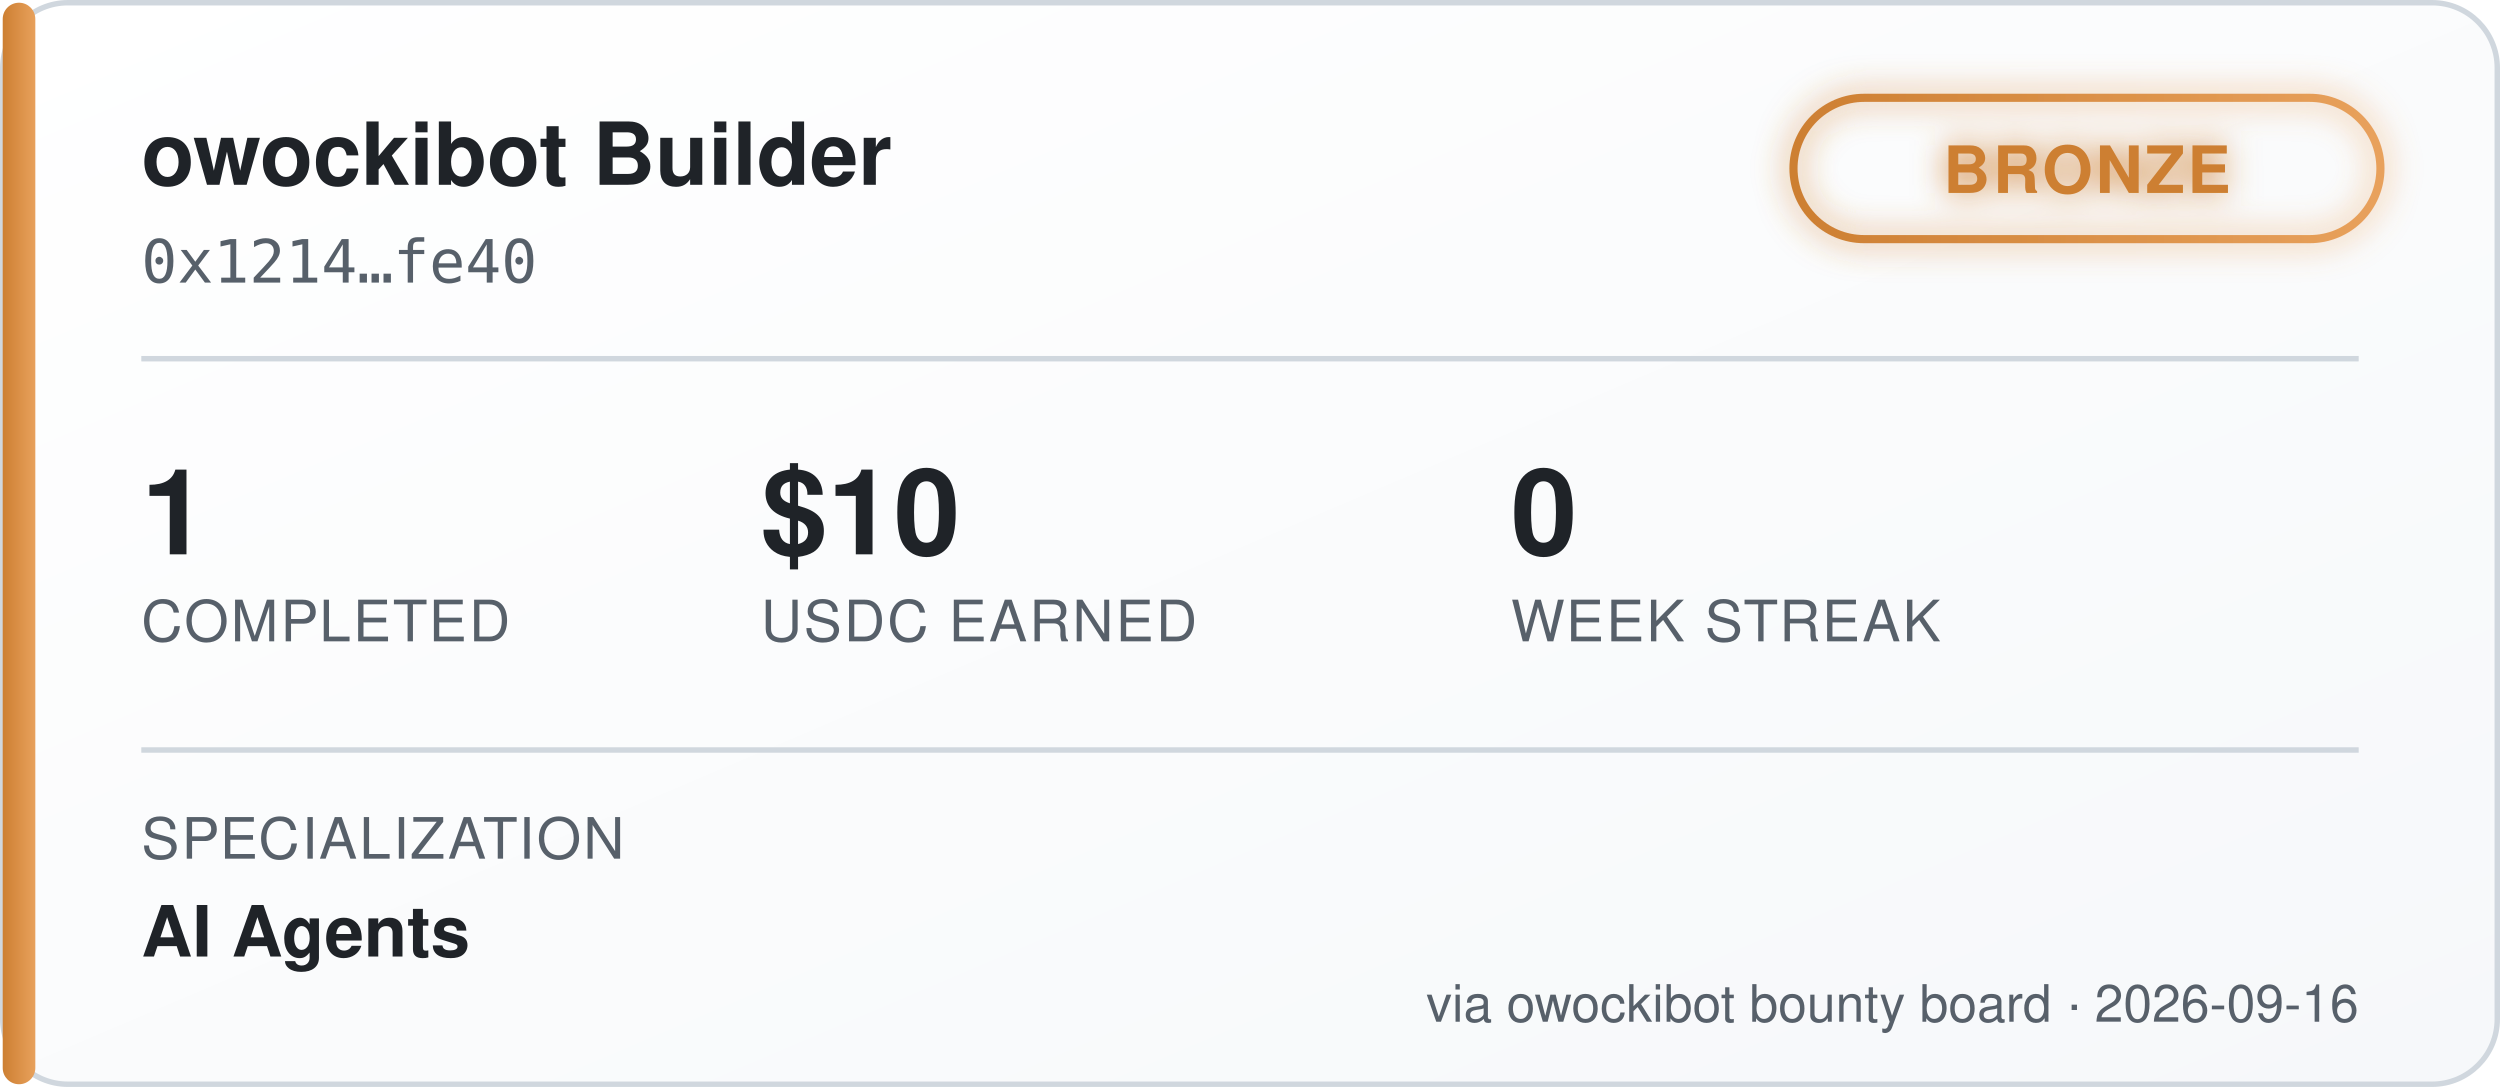
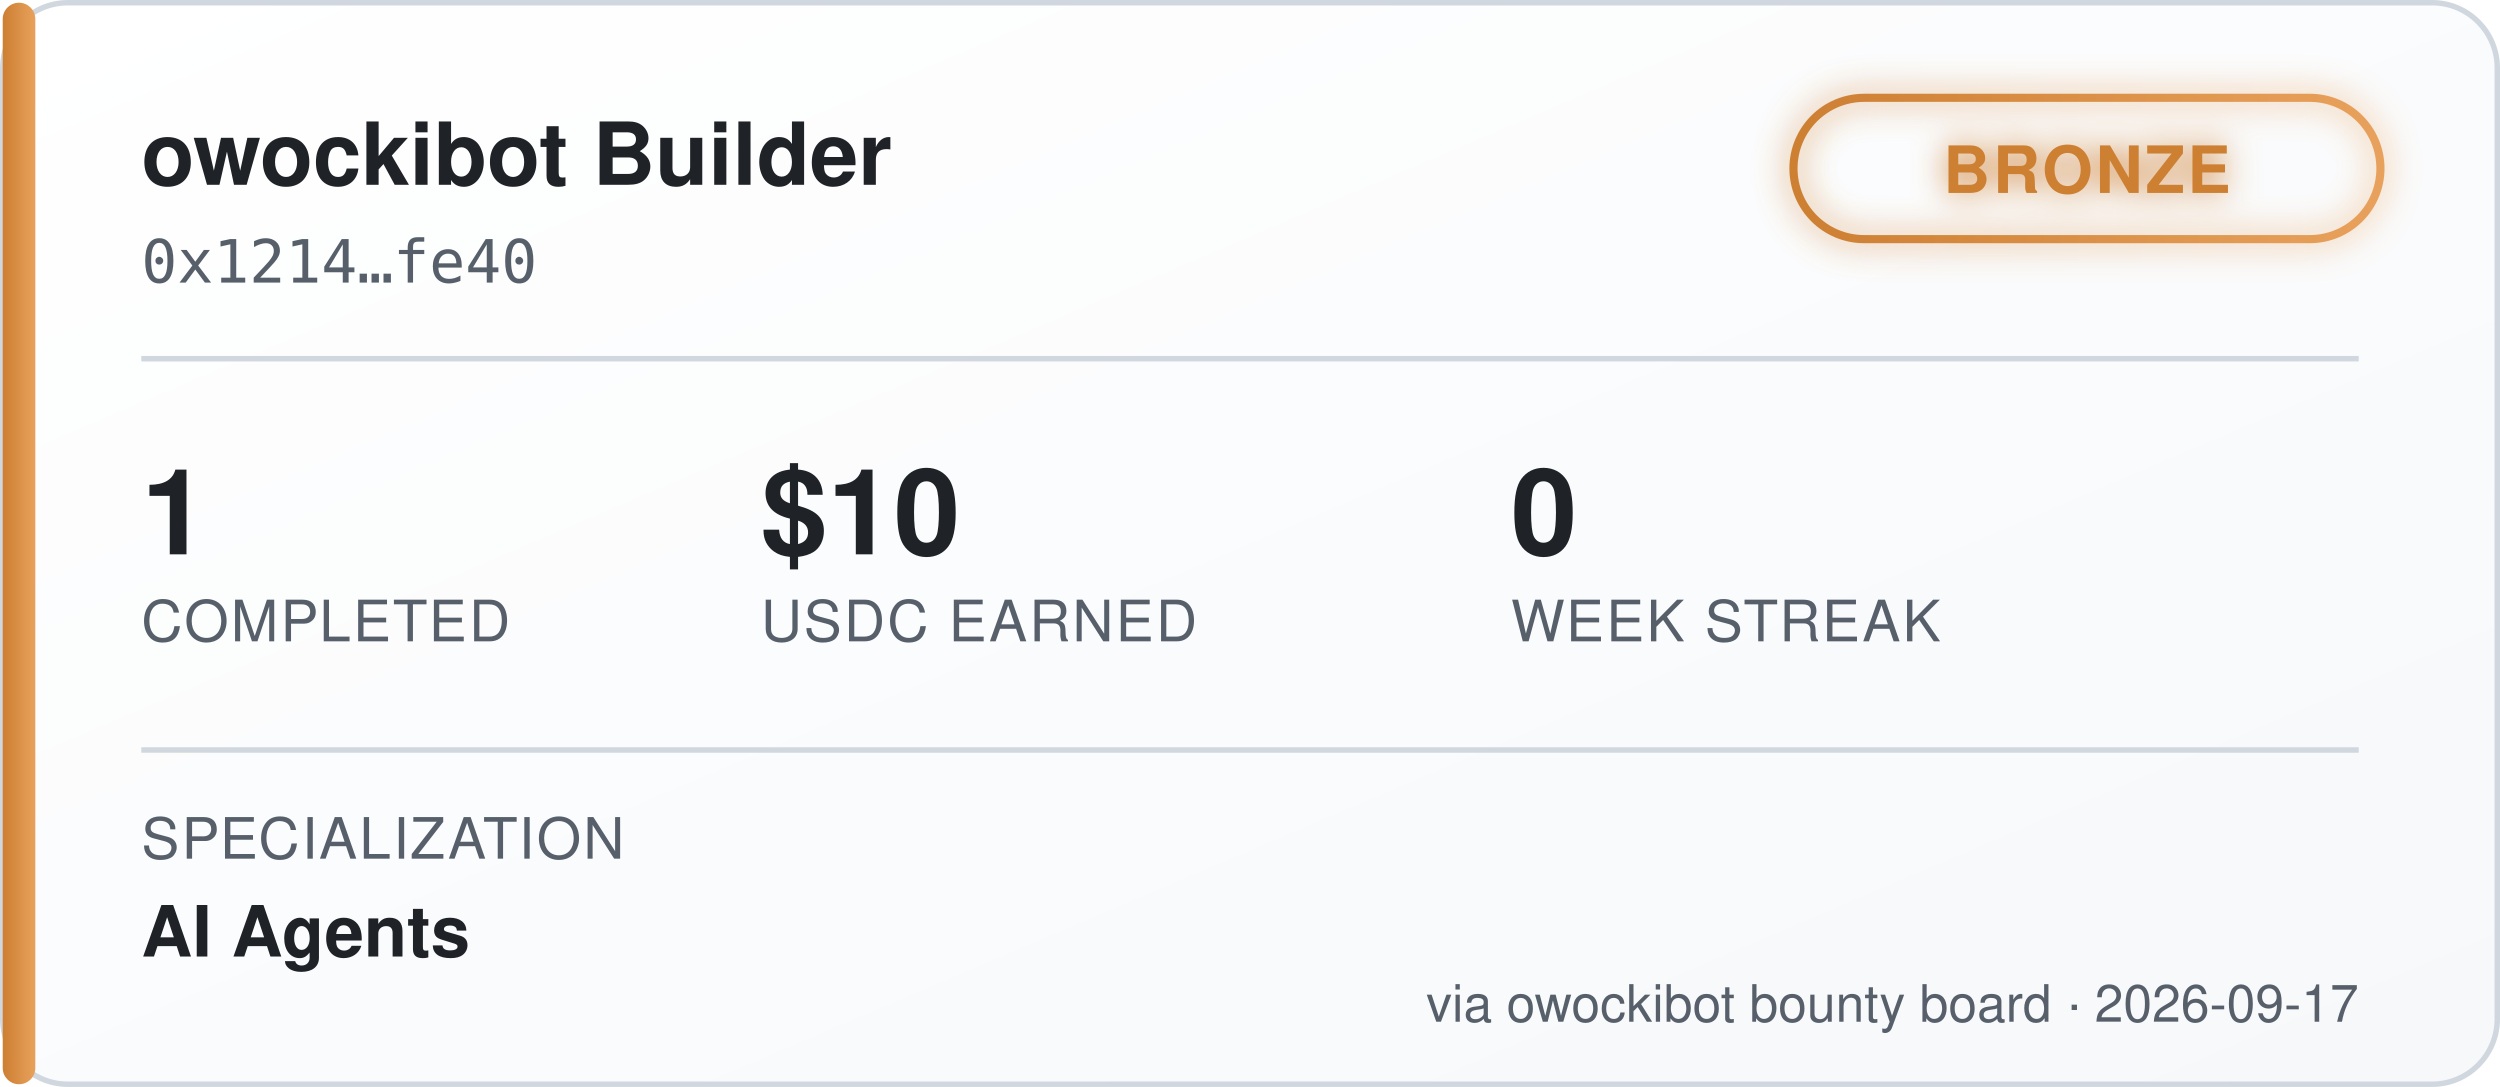
<svg xmlns="http://www.w3.org/2000/svg" width="460" height="200" viewBox="0 0 460 200" font-family="'Segoe UI', Helvetica, Arial, sans-serif">
  <defs>
    <linearGradient id="bgGrad" x1="0" y1="0" x2="1" y2="1">
      <stop offset="0%" stop-color="#ffffff" />
      <stop offset="100%" stop-color="#f6f8fa" />
    </linearGradient>
    <linearGradient id="tierGrad" x1="0" y1="0" x2="1" y2="0">
      <stop offset="0%" stop-color="#cd7f32" />
      <stop offset="100%" stop-color="#e8a15c" />
    </linearGradient>
    <filter id="glow" x="-50%" y="-50%" width="200%" height="200%">
      <feGaussianBlur stdDeviation="3" result="blur" />
      <feMerge>
        <feMergeNode in="blur" />
        <feMergeNode in="SourceGraphic" />
      </feMerge>
    </filter>
  </defs>
  <rect x="0.5" y="0.5" width="459" height="199" rx="12" fill="url(#bgGrad)" stroke="#d0d7de" />
  <rect x="0.5" y="0.5" width="6" height="199" rx="3" fill="url(#tierGrad)" />
  <text x="26" y="34" fill="#1f2328" font-size="16" font-weight="700">owockibot Builder</text>
  <text x="26" y="52" fill="#57606a" font-size="11" font-family="monospace">0x1214…fe40</text>
  <g transform="translate(330, 18)" filter="url(#glow)">
    <rect x="0" y="0" width="108" height="26" rx="13" fill="none" stroke="url(#tierGrad)" stroke-width="1.5" />
    <text x="54" y="17.5" fill="#cd7f32" font-size="12" font-weight="700" text-anchor="middle" letter-spacing="0.5">BRONZE</text>
  </g>
  <line x1="26" y1="66" x2="434" y2="66" stroke="#d0d7de" stroke-width="1" />
  <g font-size="22" font-weight="700" fill="#1f2328">
    <text x="26" y="102">1</text>
    <text x="140" y="102">$10</text>
    <text x="278" y="102">0</text>
  </g>
  <g font-size="10.5" fill="#57606a" letter-spacing="0.4">
    <text x="26" y="118">COMPLETED</text>
    <text x="140" y="118">USDC EARNED</text>
    <text x="278" y="118">WEEK STREAK</text>
  </g>
  <line x1="26" y1="138" x2="434" y2="138" stroke="#d0d7de" stroke-width="1" />
  <text x="26" y="158" fill="#57606a" font-size="10.5" letter-spacing="0.4">SPECIALIZATION</text>
  <text x="26" y="176" fill="#1f2328" font-size="13" font-weight="600">AI Agents</text>
-   <text x="434" y="188" fill="#57606a" font-size="9.5" text-anchor="end">via owockibot bounty board · 2026-09-16</text>
+   <text x="434" y="188" fill="#57606a" font-size="9.5" text-anchor="end">via owockibot bounty board · 2026-09-17</text>
</svg>
